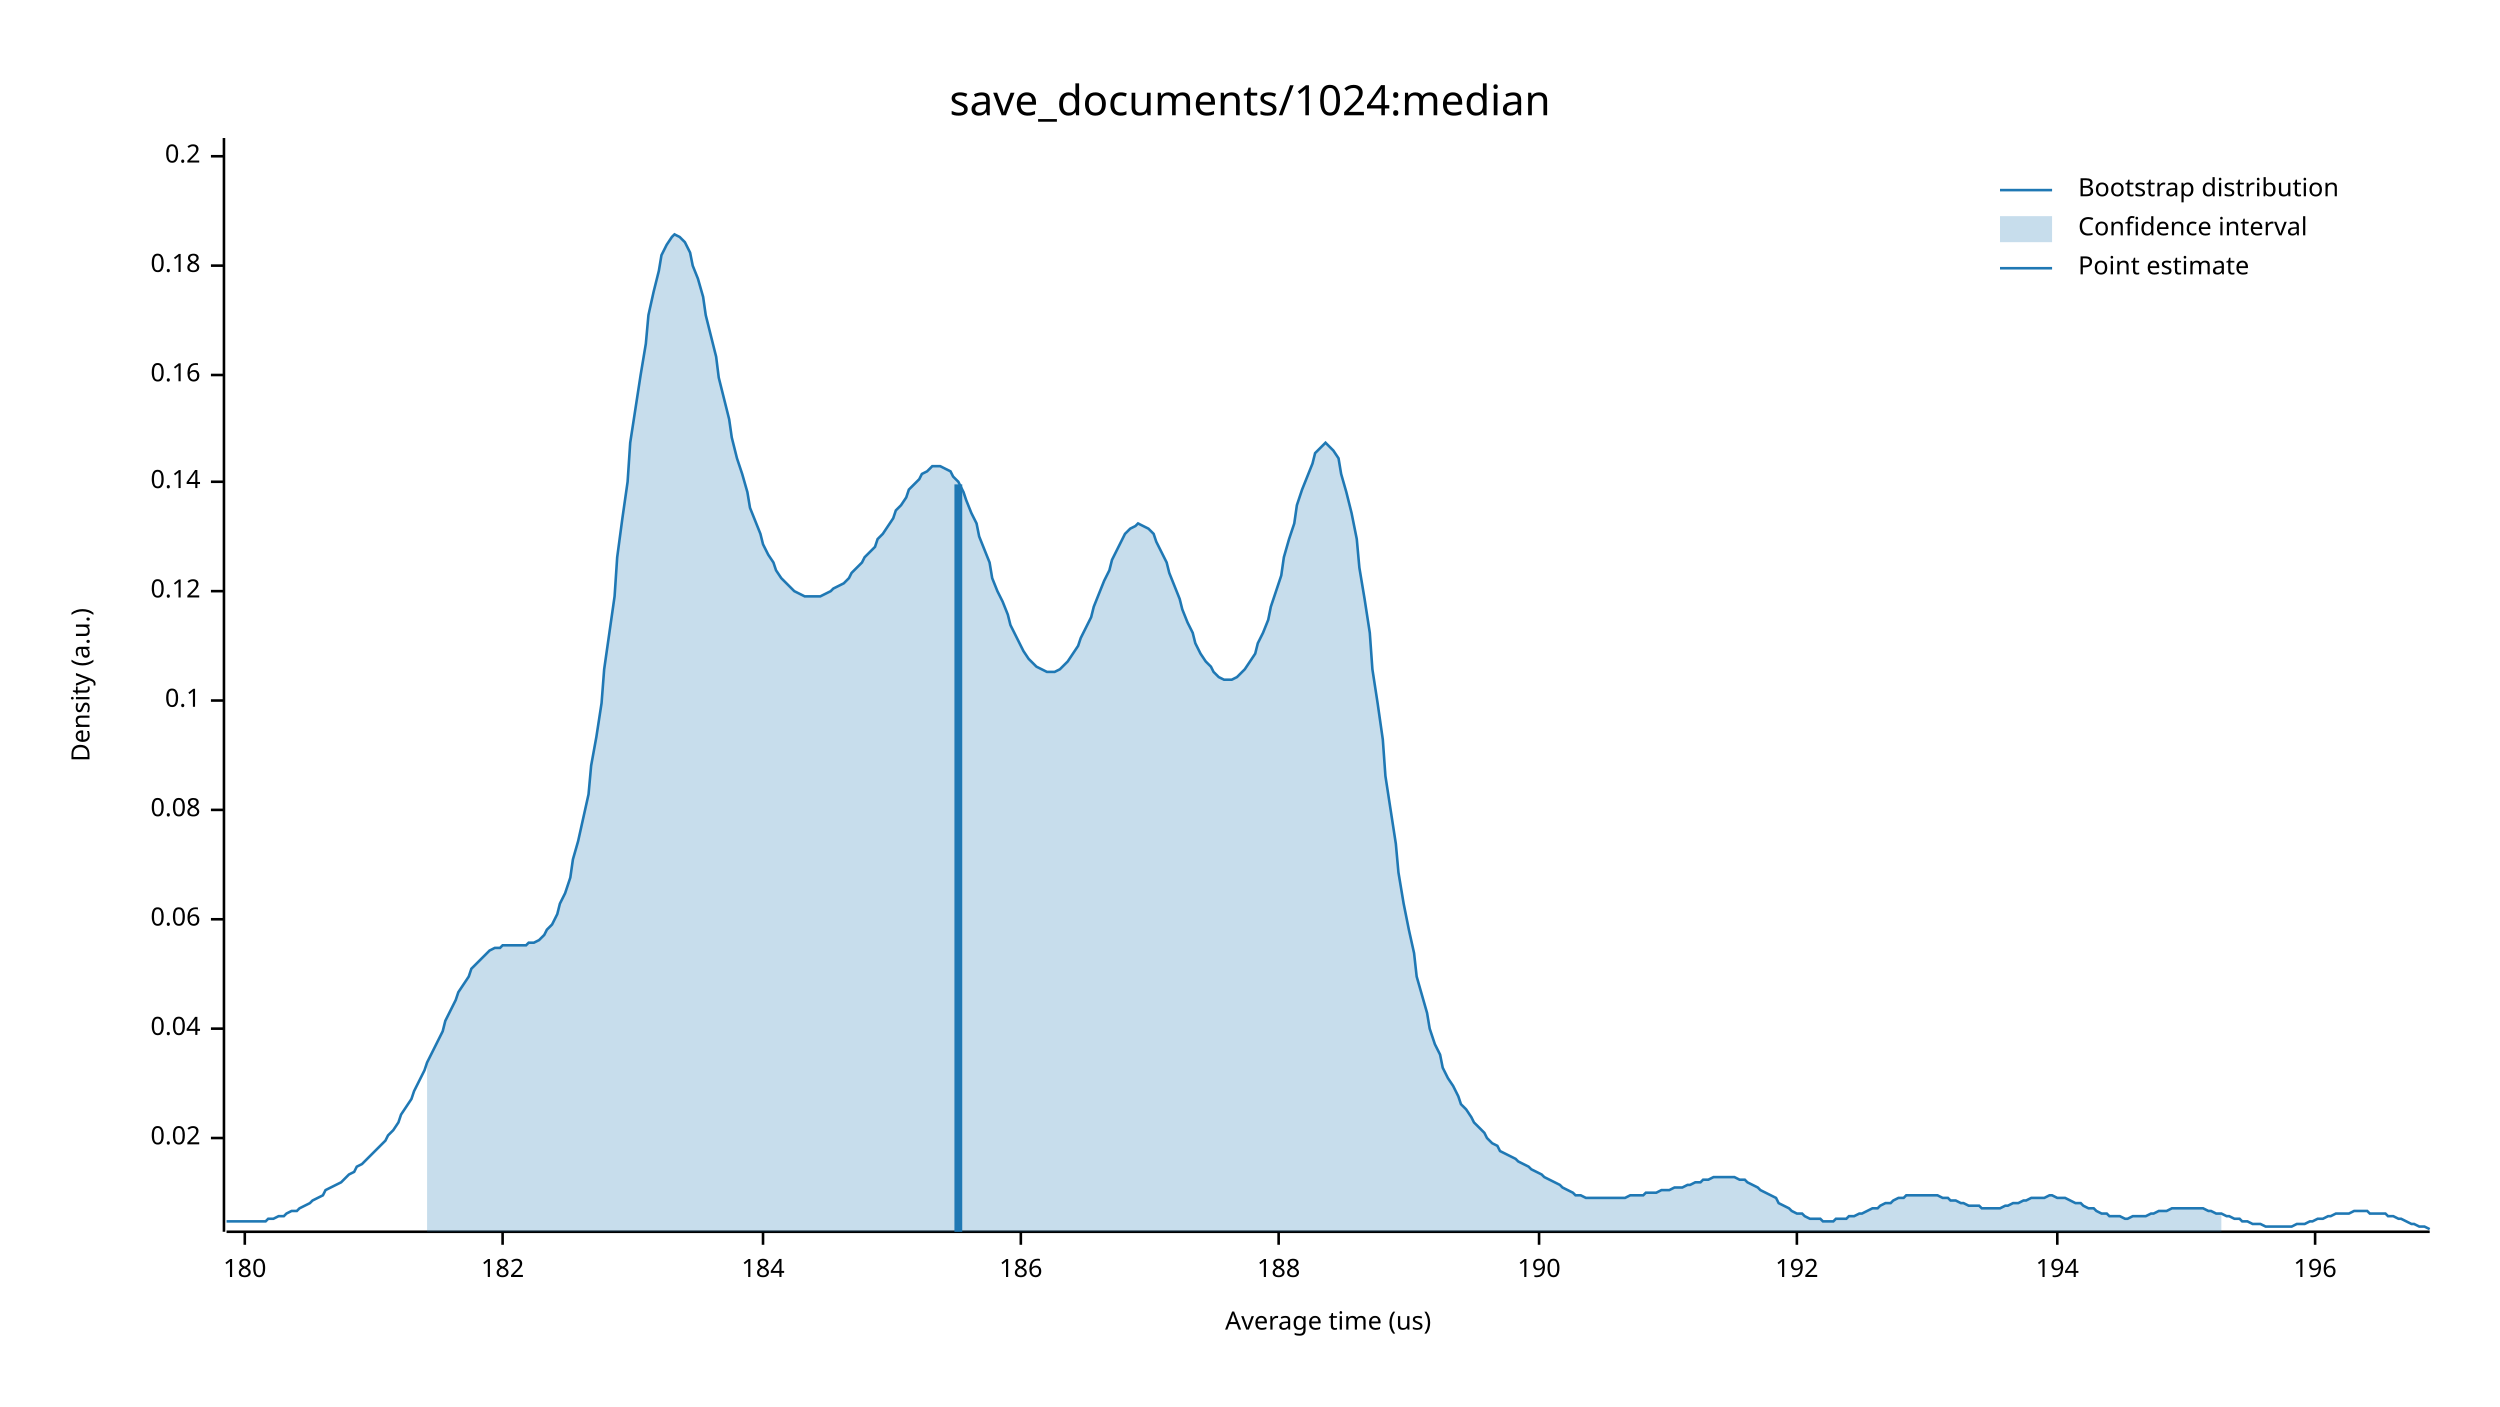
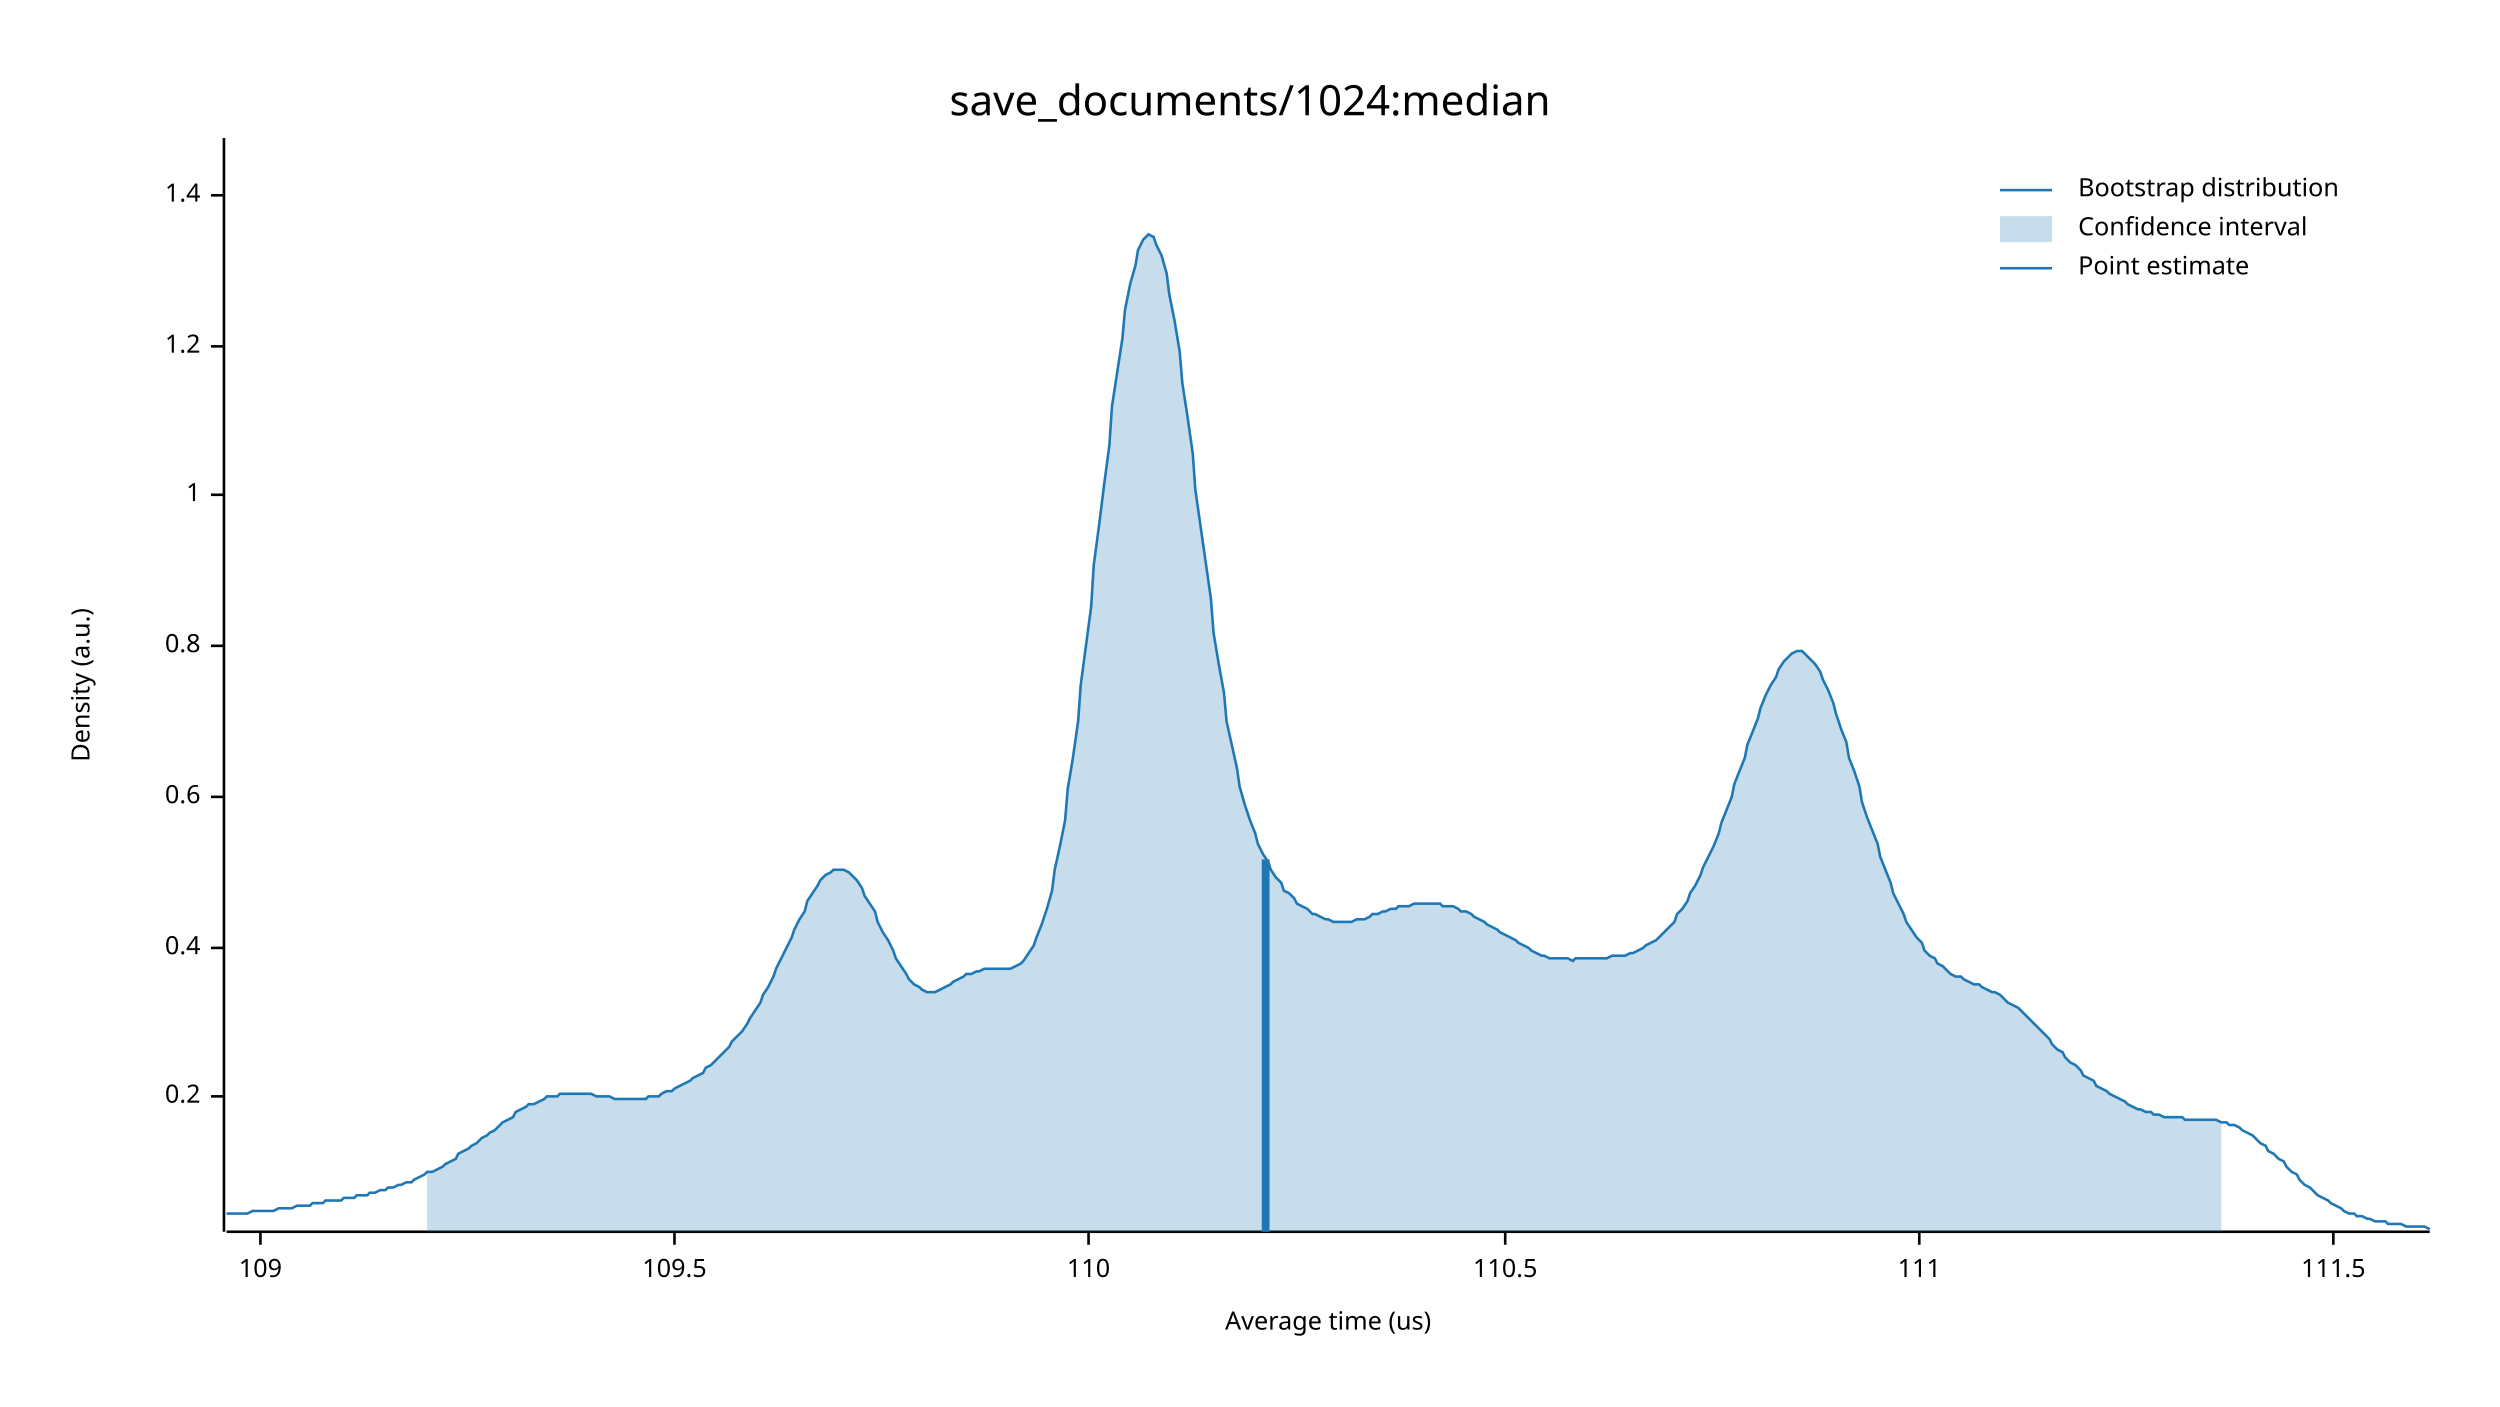
<svg xmlns="http://www.w3.org/2000/svg" width="960" height="540" viewBox="0 0 960 540">
  <text x="480" y="32" dy="0.76em" text-anchor="middle" font-family="sans-serif" font-size="16.129" opacity="1" fill="#000000">
save_documents/1024:median
</text>
  <text x="27" y="263" dy="0.76em" text-anchor="middle" font-family="sans-serif" font-size="9.677" opacity="1" fill="#000000" transform="rotate(270, 27, 263)">
Density (a.u.)
</text>
  <text x="510" y="513" dy="-0.5ex" text-anchor="middle" font-family="sans-serif" font-size="9.677" opacity="1" fill="#000000">
Average time (us)
</text>
  <polyline fill="none" opacity="1" stroke="#000000" stroke-width="1" points="86,53 86,473 " />
-   <text x="77" y="437" dy="0.5ex" text-anchor="end" font-family="sans-serif" font-size="9.677" opacity="1" fill="#000000">
- 0.02
- </text>
-   <polyline fill="none" opacity="1" stroke="#000000" stroke-width="1" points="81,437 86,437 " />
-   <text x="77" y="395" dy="0.5ex" text-anchor="end" font-family="sans-serif" font-size="9.677" opacity="1" fill="#000000">
- 0.04
- </text>
-   <polyline fill="none" opacity="1" stroke="#000000" stroke-width="1" points="81,395 86,395 " />
-   <text x="77" y="353" dy="0.5ex" text-anchor="end" font-family="sans-serif" font-size="9.677" opacity="1" fill="#000000">
- 0.06
- </text>
-   <polyline fill="none" opacity="1" stroke="#000000" stroke-width="1" points="81,353 86,353 " />
-   <text x="77" y="311" dy="0.5ex" text-anchor="end" font-family="sans-serif" font-size="9.677" opacity="1" fill="#000000">
- 0.08
- </text>
-   <polyline fill="none" opacity="1" stroke="#000000" stroke-width="1" points="81,311 86,311 " />
-   <text x="77" y="269" dy="0.5ex" text-anchor="end" font-family="sans-serif" font-size="9.677" opacity="1" fill="#000000">
- 0.1
- </text>
-   <polyline fill="none" opacity="1" stroke="#000000" stroke-width="1" points="81,269 86,269 " />
-   <text x="77" y="227" dy="0.5ex" text-anchor="end" font-family="sans-serif" font-size="9.677" opacity="1" fill="#000000">
- 0.12
- </text>
-   <polyline fill="none" opacity="1" stroke="#000000" stroke-width="1" points="81,227 86,227 " />
-   <text x="77" y="185" dy="0.5ex" text-anchor="end" font-family="sans-serif" font-size="9.677" opacity="1" fill="#000000">
- 0.14
- </text>
-   <polyline fill="none" opacity="1" stroke="#000000" stroke-width="1" points="81,185 86,185 " />
-   <text x="77" y="144" dy="0.5ex" text-anchor="end" font-family="sans-serif" font-size="9.677" opacity="1" fill="#000000">
- 0.16
- </text>
-   <polyline fill="none" opacity="1" stroke="#000000" stroke-width="1" points="81,144 86,144 " />
-   <text x="77" y="102" dy="0.5ex" text-anchor="end" font-family="sans-serif" font-size="9.677" opacity="1" fill="#000000">
- 0.18
- </text>
-   <polyline fill="none" opacity="1" stroke="#000000" stroke-width="1" points="81,102 86,102 " />
-   <text x="77" y="60" dy="0.5ex" text-anchor="end" font-family="sans-serif" font-size="9.677" opacity="1" fill="#000000">
+   <text x="77" y="421" dy="0.5ex" text-anchor="end" font-family="sans-serif" font-size="9.677" opacity="1" fill="#000000">
0.2
</text>
-   <polyline fill="none" opacity="1" stroke="#000000" stroke-width="1" points="81,60 86,60 " />
+   <polyline fill="none" opacity="1" stroke="#000000" stroke-width="1" points="81,421 86,421 " />
+   <text x="77" y="364" dy="0.5ex" text-anchor="end" font-family="sans-serif" font-size="9.677" opacity="1" fill="#000000">
+ 0.4
+ </text>
+   <polyline fill="none" opacity="1" stroke="#000000" stroke-width="1" points="81,364 86,364 " />
+   <text x="77" y="306" dy="0.5ex" text-anchor="end" font-family="sans-serif" font-size="9.677" opacity="1" fill="#000000">
+ 0.6
+ </text>
+   <polyline fill="none" opacity="1" stroke="#000000" stroke-width="1" points="81,306 86,306 " />
+   <text x="77" y="248" dy="0.5ex" text-anchor="end" font-family="sans-serif" font-size="9.677" opacity="1" fill="#000000">
+ 0.8
+ </text>
+   <polyline fill="none" opacity="1" stroke="#000000" stroke-width="1" points="81,248 86,248 " />
+   <text x="77" y="190" dy="0.5ex" text-anchor="end" font-family="sans-serif" font-size="9.677" opacity="1" fill="#000000">
+ 1
+ </text>
+   <polyline fill="none" opacity="1" stroke="#000000" stroke-width="1" points="81,190 86,190 " />
+   <text x="77" y="133" dy="0.5ex" text-anchor="end" font-family="sans-serif" font-size="9.677" opacity="1" fill="#000000">
+ 1.2
+ </text>
+   <polyline fill="none" opacity="1" stroke="#000000" stroke-width="1" points="81,133 86,133 " />
+   <text x="77" y="75" dy="0.5ex" text-anchor="end" font-family="sans-serif" font-size="9.677" opacity="1" fill="#000000">
+ 1.4
+ </text>
+   <polyline fill="none" opacity="1" stroke="#000000" stroke-width="1" points="81,75 86,75 " />
  <polyline fill="none" opacity="1" stroke="#000000" stroke-width="1" points="87,473 933,473 " />
-   <text x="94" y="483" dy="0.76em" text-anchor="middle" font-family="sans-serif" font-size="9.677" opacity="1" fill="#000000">
- 180
+   <text x="100" y="483" dy="0.76em" text-anchor="middle" font-family="sans-serif" font-size="9.677" opacity="1" fill="#000000">
+ 109
</text>
-   <polyline fill="none" opacity="1" stroke="#000000" stroke-width="1" points="94,473 94,478 " />
-   <text x="193" y="483" dy="0.76em" text-anchor="middle" font-family="sans-serif" font-size="9.677" opacity="1" fill="#000000">
- 182
+   <polyline fill="none" opacity="1" stroke="#000000" stroke-width="1" points="100,473 100,478 " />
+   <text x="259" y="483" dy="0.76em" text-anchor="middle" font-family="sans-serif" font-size="9.677" opacity="1" fill="#000000">
+ 109.5
</text>
-   <polyline fill="none" opacity="1" stroke="#000000" stroke-width="1" points="193,473 193,478 " />
-   <text x="293" y="483" dy="0.76em" text-anchor="middle" font-family="sans-serif" font-size="9.677" opacity="1" fill="#000000">
- 184
+   <polyline fill="none" opacity="1" stroke="#000000" stroke-width="1" points="259,473 259,478 " />
+   <text x="418" y="483" dy="0.76em" text-anchor="middle" font-family="sans-serif" font-size="9.677" opacity="1" fill="#000000">
+ 110
</text>
-   <polyline fill="none" opacity="1" stroke="#000000" stroke-width="1" points="293,473 293,478 " />
-   <text x="392" y="483" dy="0.76em" text-anchor="middle" font-family="sans-serif" font-size="9.677" opacity="1" fill="#000000">
- 186
+   <polyline fill="none" opacity="1" stroke="#000000" stroke-width="1" points="418,473 418,478 " />
+   <text x="578" y="483" dy="0.76em" text-anchor="middle" font-family="sans-serif" font-size="9.677" opacity="1" fill="#000000">
+ 110.5
</text>
-   <polyline fill="none" opacity="1" stroke="#000000" stroke-width="1" points="392,473 392,478 " />
-   <text x="491" y="483" dy="0.76em" text-anchor="middle" font-family="sans-serif" font-size="9.677" opacity="1" fill="#000000">
- 188
+   <polyline fill="none" opacity="1" stroke="#000000" stroke-width="1" points="578,473 578,478 " />
+   <text x="737" y="483" dy="0.76em" text-anchor="middle" font-family="sans-serif" font-size="9.677" opacity="1" fill="#000000">
+ 111
</text>
-   <polyline fill="none" opacity="1" stroke="#000000" stroke-width="1" points="491,473 491,478 " />
-   <text x="591" y="483" dy="0.76em" text-anchor="middle" font-family="sans-serif" font-size="9.677" opacity="1" fill="#000000">
- 190
+   <polyline fill="none" opacity="1" stroke="#000000" stroke-width="1" points="737,473 737,478 " />
+   <text x="896" y="483" dy="0.76em" text-anchor="middle" font-family="sans-serif" font-size="9.677" opacity="1" fill="#000000">
+ 111.5
</text>
-   <polyline fill="none" opacity="1" stroke="#000000" stroke-width="1" points="591,473 591,478 " />
-   <text x="690" y="483" dy="0.76em" text-anchor="middle" font-family="sans-serif" font-size="9.677" opacity="1" fill="#000000">
- 192
- </text>
-   <polyline fill="none" opacity="1" stroke="#000000" stroke-width="1" points="690,473 690,478 " />
-   <text x="790" y="483" dy="0.76em" text-anchor="middle" font-family="sans-serif" font-size="9.677" opacity="1" fill="#000000">
- 194
- </text>
-   <polyline fill="none" opacity="1" stroke="#000000" stroke-width="1" points="790,473 790,478 " />
-   <text x="889" y="483" dy="0.76em" text-anchor="middle" font-family="sans-serif" font-size="9.677" opacity="1" fill="#000000">
- 196
- </text>
-   <polyline fill="none" opacity="1" stroke="#000000" stroke-width="1" points="889,473 889,478 " />
-   <polyline fill="none" opacity="1" stroke="#1F78B4" stroke-width="1" points="87,469 88,469 90,469 92,469 93,469 95,469 97,469 98,469 100,469 102,469 103,468 105,468 107,467 109,467 110,466 112,465 114,465 115,464 117,463 119,462 120,461 122,460 124,459 125,457 127,456 129,455 131,454 132,453 134,451 136,450 137,448 139,447 141,445 142,444 144,442 146,440 148,438 149,436 151,434 153,431 154,428 156,425 158,422 159,419 161,415 163,411 164,408 166,404 168,400 170,396 171,392 173,388 175,384 176,381 178,378 180,375 181,372 183,370 185,368 187,366 188,365 190,364 192,364 193,363 195,363 197,363 198,363 200,363 202,363 203,362 205,362 207,361 209,359 210,357 212,355 214,351 215,347 217,343 219,337 220,330 222,323 224,314 226,305 227,294 229,283 231,270 232,257 234,243 236,229 237,214 239,199 241,185 242,170 244,157 246,144 248,132 249,121 251,112 253,104 254,98 256,94 258,91 259,90 261,91 263,93 265,97 266,102 268,107 270,114 271,121 273,129 275,137 276,145 278,153 280,161 281,168 283,176 285,182 287,189 288,195 290,200 292,205 293,209 295,213 297,216 298,219 300,222 302,224 304,226 305,227 307,228 309,229 310,229 312,229 314,229 315,229 317,228 319,227 320,226 322,225 324,224 326,222 327,220 329,218 331,216 332,214 334,212 336,210 337,207 339,205 341,202 343,199 344,196 346,194 348,191 349,188 351,186 353,184 354,182 356,181 358,179 359,179 361,179 363,180 365,181 366,183 368,185 370,189 371,192 373,197 375,201 376,206 378,211 380,216 381,222 383,227 385,231 387,236 388,240 390,244 392,248 393,250 395,253 397,255 398,256 400,257 402,258 404,258 405,258 407,257 409,255 410,254 412,251 414,248 415,245 417,241 419,237 420,233 422,228 424,223 426,219 427,215 429,211 431,207 432,205 434,203 436,202 437,201 439,202 441,203 443,205 444,208 446,212 448,216 449,220 451,225 453,230 454,234 456,239 458,243 459,247 461,251 463,254 465,256 466,258 468,260 470,261 471,261 473,261 475,260 476,259 478,257 480,254 482,251 483,247 485,243 487,238 488,233 490,227 492,221 493,214 495,207 497,201 498,194 500,188 502,183 504,178 505,174 507,172 509,170 510,171 512,173 514,176 515,182 517,189 519,197 521,207 522,218 524,230 526,243 527,257 529,270 531,284 532,298 534,311 536,324 537,335 539,347 541,357 543,366 544,375 546,382 548,389 549,395 551,401 553,405 554,410 556,414 558,417 560,421 561,424 563,426 565,429 566,431 568,433 570,435 571,437 573,439 575,440 576,442 578,443 580,444 582,445 583,446 585,447 587,448 588,449 590,450 592,451 593,452 595,453 597,454 599,455 600,456 602,457 604,458 605,459 607,459 609,460 610,460 612,460 614,460 615,460 617,460 619,460 621,460 622,460 624,460 626,459 627,459 629,459 631,459 632,458 634,458 636,458 638,457 639,457 641,457 643,456 644,456 646,456 648,455 649,455 651,454 653,454 654,453 656,453 658,452 660,452 661,452 663,452 665,452 666,452 668,453 670,453 671,454 673,455 675,456 676,457 678,458 680,459 682,460 683,462 685,463 687,464 688,465 690,466 692,466 693,467 695,468 697,468 699,468 700,469 702,469 704,469 705,468 707,468 709,468 710,467 712,467 714,466 715,466 717,465 719,464 721,464 722,463 724,462 726,462 727,461 729,460 731,460 732,459 734,459 736,459 738,459 739,459 741,459 743,459 744,459 746,460 748,460 749,461 751,461 753,462 754,462 756,463 758,463 760,463 761,464 763,464 765,464 766,464 768,464 770,463 771,463 773,462 775,462 777,461 778,461 780,460 782,460 783,460 785,460 787,459 788,459 790,460 792,460 793,460 795,461 797,462 799,462 800,463 802,464 804,464 805,465 807,466 809,466 810,467 812,467 814,467 816,468 817,468 819,467 821,467 822,467 824,467 826,466 827,466 829,465 831,465 832,465 834,464 836,464 838,464 839,464 841,464 843,464 844,464 846,464 848,465 849,465 851,466 853,466 855,467 856,467 858,468 860,468 861,469 863,469 865,470 866,470 868,470 870,471 871,471 873,471 875,471 877,471 878,471 880,471 882,470 883,470 885,470 887,469 888,469 890,468 892,468 894,467 895,467 897,466 899,466 900,466 902,466 904,465 905,465 907,465 909,465 910,466 912,466 914,466 916,466 917,467 919,467 921,468 922,468 924,469 926,470 927,470 929,471 931,471 933,472 " />
-   <polygon opacity="0.25" fill="#1F78B4" points="164,408 166,404 168,400 170,396 171,392 173,388 175,384 176,381 178,378 180,375 181,372 183,370 185,368 187,366 188,365 190,364 192,364 193,363 195,363 197,363 198,363 200,363 202,363 203,362 205,362 207,361 209,359 210,357 212,355 214,351 215,347 217,343 219,337 220,330 222,323 224,314 226,305 227,294 229,283 231,270 232,257 234,243 236,229 237,214 239,199 241,185 242,170 244,157 246,144 248,132 249,121 251,112 253,104 254,98 256,94 258,91 259,90 261,91 263,93 265,97 266,102 268,107 270,114 271,121 273,129 275,137 276,145 278,153 280,161 281,168 283,176 285,182 287,189 288,195 290,200 292,205 293,209 295,213 297,216 298,219 300,222 302,224 304,226 305,227 307,228 309,229 310,229 312,229 314,229 315,229 317,228 319,227 320,226 322,225 324,224 326,222 327,220 329,218 331,216 332,214 334,212 336,210 337,207 339,205 341,202 343,199 344,196 346,194 348,191 349,188 351,186 353,184 354,182 356,181 358,179 359,179 361,179 363,180 365,181 366,183 368,185 370,189 371,192 373,197 375,201 376,206 378,211 380,216 381,222 383,227 385,231 387,236 388,240 390,244 392,248 393,250 395,253 397,255 398,256 400,257 402,258 404,258 405,258 407,257 409,255 410,254 412,251 414,248 415,245 417,241 419,237 420,233 422,228 424,223 426,219 427,215 429,211 431,207 432,205 434,203 436,202 437,201 439,202 441,203 443,205 444,208 446,212 448,216 449,220 451,225 453,230 454,234 456,239 458,243 459,247 461,251 463,254 465,256 466,258 468,260 470,261 471,261 473,261 475,260 476,259 478,257 480,254 482,251 483,247 485,243 487,238 488,233 490,227 492,221 493,214 495,207 497,201 498,194 500,188 502,183 504,178 505,174 507,172 509,170 510,171 512,173 514,176 515,182 517,189 519,197 521,207 522,218 524,230 526,243 527,257 529,270 531,284 532,298 534,311 536,324 537,335 539,347 541,357 543,366 544,375 546,382 548,389 549,395 551,401 553,405 554,410 556,414 558,417 560,421 561,424 563,426 565,429 566,431 568,433 570,435 571,437 573,439 575,440 576,442 578,443 580,444 582,445 583,446 585,447 587,448 588,449 590,450 592,451 593,452 595,453 597,454 599,455 600,456 602,457 604,458 605,459 607,459 609,460 610,460 612,460 614,460 615,460 617,460 619,460 621,460 622,460 624,460 626,459 627,459 629,459 631,459 632,458 634,458 636,458 638,457 639,457 641,457 643,456 644,456 646,456 648,455 649,455 651,454 653,454 654,453 656,453 658,452 660,452 661,452 663,452 665,452 666,452 668,453 670,453 671,454 673,455 675,456 676,457 678,458 680,459 682,460 683,462 685,463 687,464 688,465 690,466 692,466 693,467 695,468 697,468 699,468 700,469 702,469 704,469 705,468 707,468 709,468 710,467 712,467 714,466 715,466 717,465 719,464 721,464 722,463 724,462 726,462 727,461 729,460 731,460 732,459 734,459 736,459 738,459 739,459 741,459 743,459 744,459 746,460 748,460 749,461 751,461 753,462 754,462 756,463 758,463 760,463 761,464 763,464 765,464 766,464 768,464 770,463 771,463 773,462 775,462 777,461 778,461 780,460 782,460 783,460 785,460 787,459 788,459 790,460 792,460 793,460 795,461 797,462 799,462 800,463 802,464 804,464 805,465 807,466 809,466 810,467 812,467 814,467 816,468 817,468 819,467 821,467 822,467 824,467 826,466 827,466 829,465 831,465 832,465 834,464 836,464 838,464 839,464 841,464 843,464 844,464 846,464 848,465 849,465 851,466 853,466 853,473 164,473 " />
-   <polyline fill="none" opacity="1" stroke="#1F78B4" stroke-width="3" points="368,473 368,186 " />
+   <polyline fill="none" opacity="1" stroke="#000000" stroke-width="1" points="896,473 896,478 " />
+   <polyline fill="none" opacity="1" stroke="#1F78B4" stroke-width="1" points="87,466 88,466 90,466 92,466 93,466 95,466 97,465 98,465 100,465 102,465 103,465 105,465 107,464 109,464 110,464 112,464 114,463 115,463 117,463 119,463 120,462 122,462 124,462 125,461 127,461 129,461 131,461 132,460 134,460 136,460 137,459 139,459 141,459 142,458 144,458 146,457 148,457 149,456 151,456 153,455 154,455 156,454 158,454 159,453 161,452 163,451 164,450 166,450 168,449 170,448 171,447 173,446 175,445 176,443 178,442 180,441 181,440 183,439 185,437 187,436 188,435 190,434 192,432 193,431 195,430 197,429 198,427 200,426 202,425 203,424 205,424 207,423 209,422 210,421 212,421 214,421 215,420 217,420 219,420 220,420 222,420 224,420 226,420 227,420 229,421 231,421 232,421 234,421 236,422 237,422 239,422 241,422 242,422 244,422 246,422 248,422 249,421 251,421 253,421 254,420 256,419 258,419 259,418 261,417 263,416 265,415 266,414 268,413 270,412 271,410 273,409 275,407 276,406 278,404 280,402 281,400 283,398 285,396 287,393 288,391 290,388 292,385 293,382 295,379 297,375 298,372 300,368 302,364 304,360 305,357 307,353 309,350 310,346 312,343 314,340 315,338 317,336 319,335 320,334 322,334 324,334 326,335 327,336 329,338 331,341 332,344 334,347 336,350 337,354 339,358 341,361 343,365 344,368 346,371 348,374 349,376 351,378 353,379 354,380 356,381 358,381 359,381 361,380 363,379 365,378 366,377 368,376 370,375 371,374 373,374 375,373 376,373 378,372 380,372 381,372 383,372 385,372 387,372 388,372 390,371 392,370 393,369 395,366 397,363 398,360 400,355 402,349 404,342 405,334 407,325 409,315 410,303 412,291 414,277 415,263 417,248 419,233 420,217 422,202 424,186 426,171 427,156 429,143 431,130 432,119 434,109 436,102 437,96 439,92 441,90 443,91 444,94 446,98 448,105 449,113 451,123 453,135 454,147 456,160 458,174 459,188 461,202 463,216 465,230 466,243 468,255 470,266 471,277 473,286 475,295 476,302 478,309 480,315 482,320 483,324 485,328 487,331 488,334 490,337 492,339 493,342 495,343 497,345 498,347 500,348 502,349 504,351 505,351 507,352 509,353 510,353 512,354 514,354 515,354 517,354 519,354 521,353 522,353 524,353 526,352 527,351 529,351 531,350 532,350 534,349 536,349 537,348 539,348 541,348 543,347 544,347 546,347 548,347 549,347 551,347 553,347 554,348 556,348 558,348 560,349 561,350 563,350 565,351 566,352 568,353 570,354 571,355 573,356 575,357 576,358 578,359 580,360 582,361 583,362 585,363 587,364 588,365 590,366 592,367 593,367 595,368 597,368 599,368 600,368 602,368 604,369 605,368 607,368 609,368 610,368 612,368 614,368 615,368 617,368 619,367 621,367 622,367 624,367 626,366 627,366 629,365 631,364 632,363 634,362 636,361 638,359 639,358 641,356 643,354 644,351 646,349 648,346 649,343 651,340 653,336 654,333 656,329 658,325 660,320 661,316 663,311 665,306 666,301 668,296 670,291 671,286 673,281 675,276 676,272 678,267 680,263 682,260 683,257 685,254 687,252 688,251 690,250 692,250 693,251 695,253 697,255 699,258 700,261 702,265 704,270 705,274 707,280 709,285 710,291 712,296 714,302 715,308 717,314 719,319 721,324 722,329 724,334 726,339 727,343 729,347 731,351 732,354 734,357 736,360 738,362 739,365 741,367 743,368 744,370 746,371 748,373 749,374 751,375 753,375 754,376 756,377 758,378 760,378 761,379 763,380 765,381 766,381 768,382 770,384 771,385 773,386 775,387 777,389 778,390 780,392 782,394 783,395 785,397 787,399 788,401 790,403 792,404 793,406 795,408 797,409 799,411 800,413 802,414 804,415 805,417 807,418 809,419 810,420 812,421 814,422 816,423 817,424 819,425 821,426 822,426 824,427 826,427 827,428 829,428 831,429 832,429 834,429 836,429 838,429 839,430 841,430 843,430 844,430 846,430 848,430 849,430 851,430 853,431 855,431 856,432 858,432 860,433 861,434 863,435 865,436 866,437 868,439 870,440 871,442 873,443 875,445 877,446 878,448 880,450 882,451 883,453 885,455 887,456 888,457 890,459 892,460 894,461 895,462 897,463 899,464 900,465 902,466 904,466 905,467 907,467 909,468 910,468 912,469 914,469 916,469 917,470 919,470 921,470 922,470 924,471 926,471 927,471 929,471 931,471 933,472 " />
+   <polygon opacity="0.25" fill="#1F78B4" points="164,450 166,450 168,449 170,448 171,447 173,446 175,445 176,443 178,442 180,441 181,440 183,439 185,437 187,436 188,435 190,434 192,432 193,431 195,430 197,429 198,427 200,426 202,425 203,424 205,424 207,423 209,422 210,421 212,421 214,421 215,420 217,420 219,420 220,420 222,420 224,420 226,420 227,420 229,421 231,421 232,421 234,421 236,422 237,422 239,422 241,422 242,422 244,422 246,422 248,422 249,421 251,421 253,421 254,420 256,419 258,419 259,418 261,417 263,416 265,415 266,414 268,413 270,412 271,410 273,409 275,407 276,406 278,404 280,402 281,400 283,398 285,396 287,393 288,391 290,388 292,385 293,382 295,379 297,375 298,372 300,368 302,364 304,360 305,357 307,353 309,350 310,346 312,343 314,340 315,338 317,336 319,335 320,334 322,334 324,334 326,335 327,336 329,338 331,341 332,344 334,347 336,350 337,354 339,358 341,361 343,365 344,368 346,371 348,374 349,376 351,378 353,379 354,380 356,381 358,381 359,381 361,380 363,379 365,378 366,377 368,376 370,375 371,374 373,374 375,373 376,373 378,372 380,372 381,372 383,372 385,372 387,372 388,372 390,371 392,370 393,369 395,366 397,363 398,360 400,355 402,349 404,342 405,334 407,325 409,315 410,303 412,291 414,277 415,263 417,248 419,233 420,217 422,202 424,186 426,171 427,156 429,143 431,130 432,119 434,109 436,102 437,96 439,92 441,90 443,91 444,94 446,98 448,105 449,113 451,123 453,135 454,147 456,160 458,174 459,188 461,202 463,216 465,230 466,243 468,255 470,266 471,277 473,286 475,295 476,302 478,309 480,315 482,320 483,324 485,328 487,331 488,334 490,337 492,339 493,342 495,343 497,345 498,347 500,348 502,349 504,351 505,351 507,352 509,353 510,353 512,354 514,354 515,354 517,354 519,354 521,353 522,353 524,353 526,352 527,351 529,351 531,350 532,350 534,349 536,349 537,348 539,348 541,348 543,347 544,347 546,347 548,347 549,347 551,347 553,347 554,348 556,348 558,348 560,349 561,350 563,350 565,351 566,352 568,353 570,354 571,355 573,356 575,357 576,358 578,359 580,360 582,361 583,362 585,363 587,364 588,365 590,366 592,367 593,367 595,368 597,368 599,368 600,368 602,368 604,369 605,368 607,368 609,368 610,368 612,368 614,368 615,368 617,368 619,367 621,367 622,367 624,367 626,366 627,366 629,365 631,364 632,363 634,362 636,361 638,359 639,358 641,356 643,354 644,351 646,349 648,346 649,343 651,340 653,336 654,333 656,329 658,325 660,320 661,316 663,311 665,306 666,301 668,296 670,291 671,286 673,281 675,276 676,272 678,267 680,263 682,260 683,257 685,254 687,252 688,251 690,250 692,250 693,251 695,253 697,255 699,258 700,261 702,265 704,270 705,274 707,280 709,285 710,291 712,296 714,302 715,308 717,314 719,319 721,324 722,329 724,334 726,339 727,343 729,347 731,351 732,354 734,357 736,360 738,362 739,365 741,367 743,368 744,370 746,371 748,373 749,374 751,375 753,375 754,376 756,377 758,378 760,378 761,379 763,380 765,381 766,381 768,382 770,384 771,385 773,386 775,387 777,389 778,390 780,392 782,394 783,395 785,397 787,399 788,401 790,403 792,404 793,406 795,408 797,409 799,411 800,413 802,414 804,415 805,417 807,418 809,419 810,420 812,421 814,422 816,423 817,424 819,425 821,426 822,426 824,427 826,427 827,428 829,428 831,429 832,429 834,429 836,429 838,429 839,430 841,430 843,430 844,430 846,430 848,430 849,430 851,430 853,431 853,473 164,473 " />
+   <polyline fill="none" opacity="1" stroke="#1F78B4" stroke-width="3" points="486,473 486,330 " />
  <text x="798" y="68" dy="0.76em" text-anchor="start" font-family="sans-serif" font-size="9.677" opacity="1" fill="#000000">
Bootstrap distribution
</text>
  <text x="798" y="83" dy="0.76em" text-anchor="start" font-family="sans-serif" font-size="9.677" opacity="1" fill="#000000">
Confidence interval
</text>
  <text x="798" y="98" dy="0.76em" text-anchor="start" font-family="sans-serif" font-size="9.677" opacity="1" fill="#000000">
Point estimate
</text>
  <polyline fill="none" opacity="1" stroke="#1F78B4" stroke-width="1" points="768,73 788,73 " />
  <rect x="768" y="83" width="20" height="10" opacity="0.25" fill="#1F78B4" stroke="none" />
  <polyline fill="none" opacity="1" stroke="#1F78B4" stroke-width="1" points="768,103 788,103 " />
</svg>
